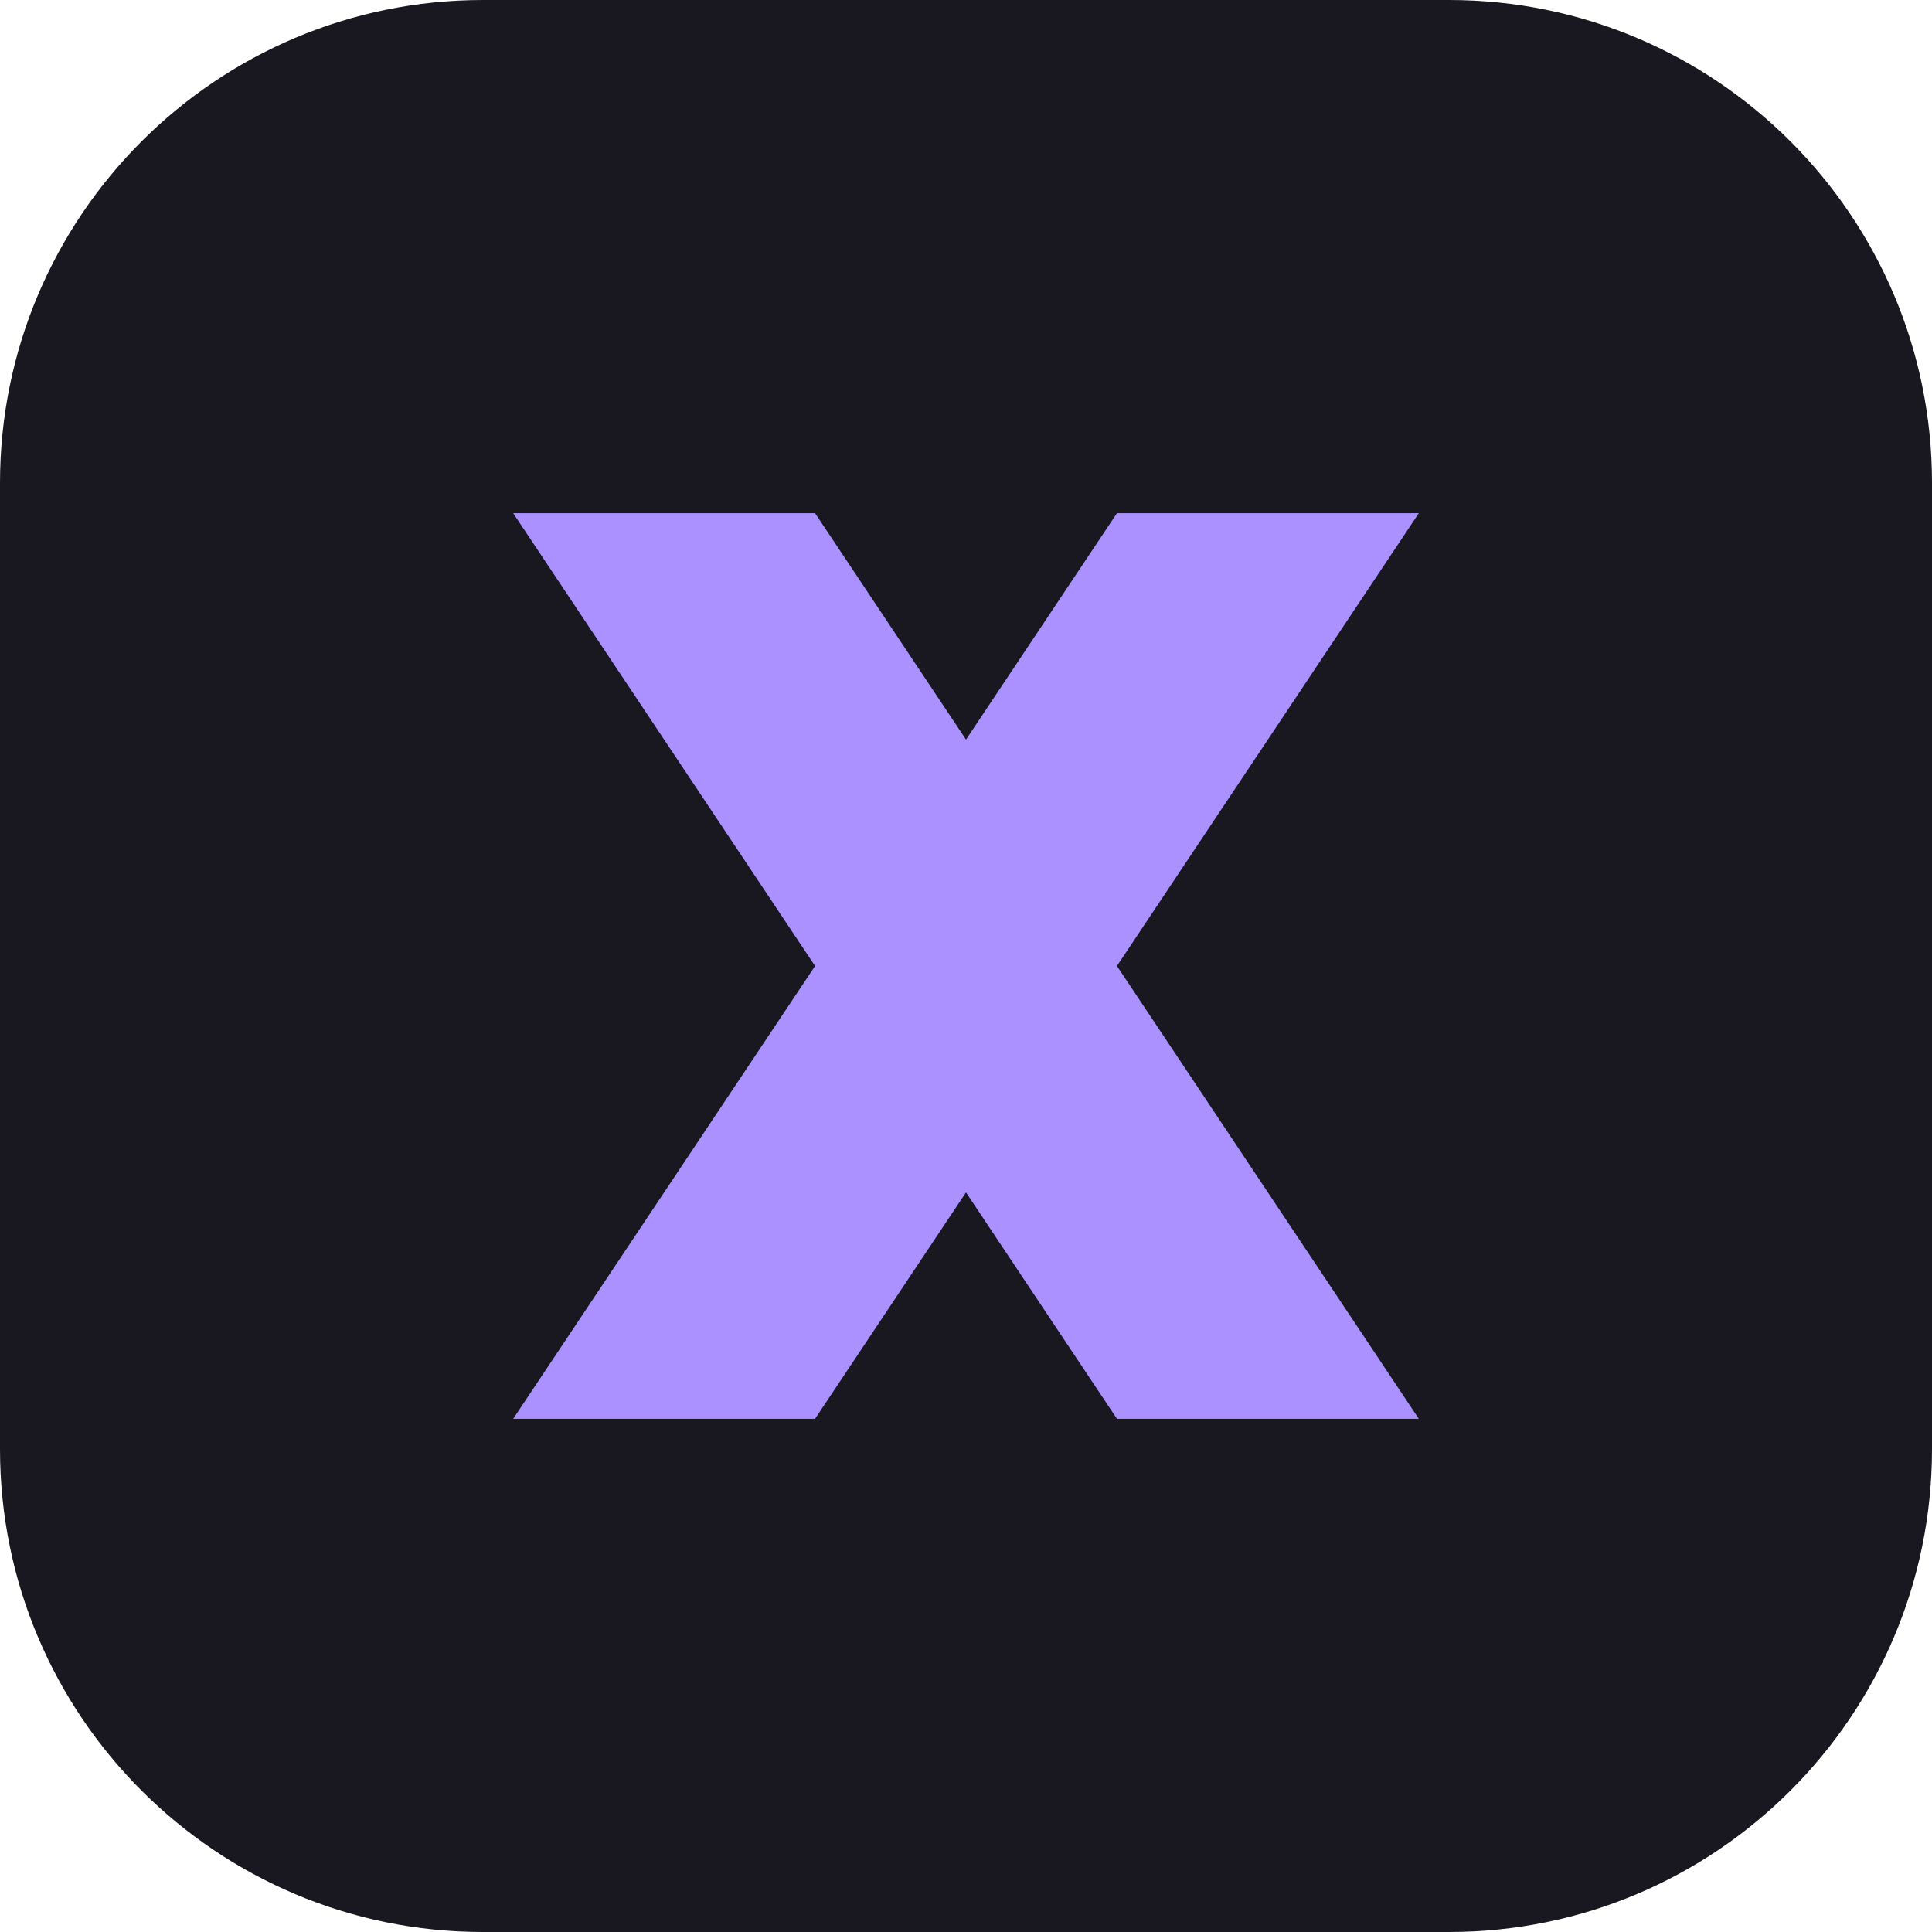
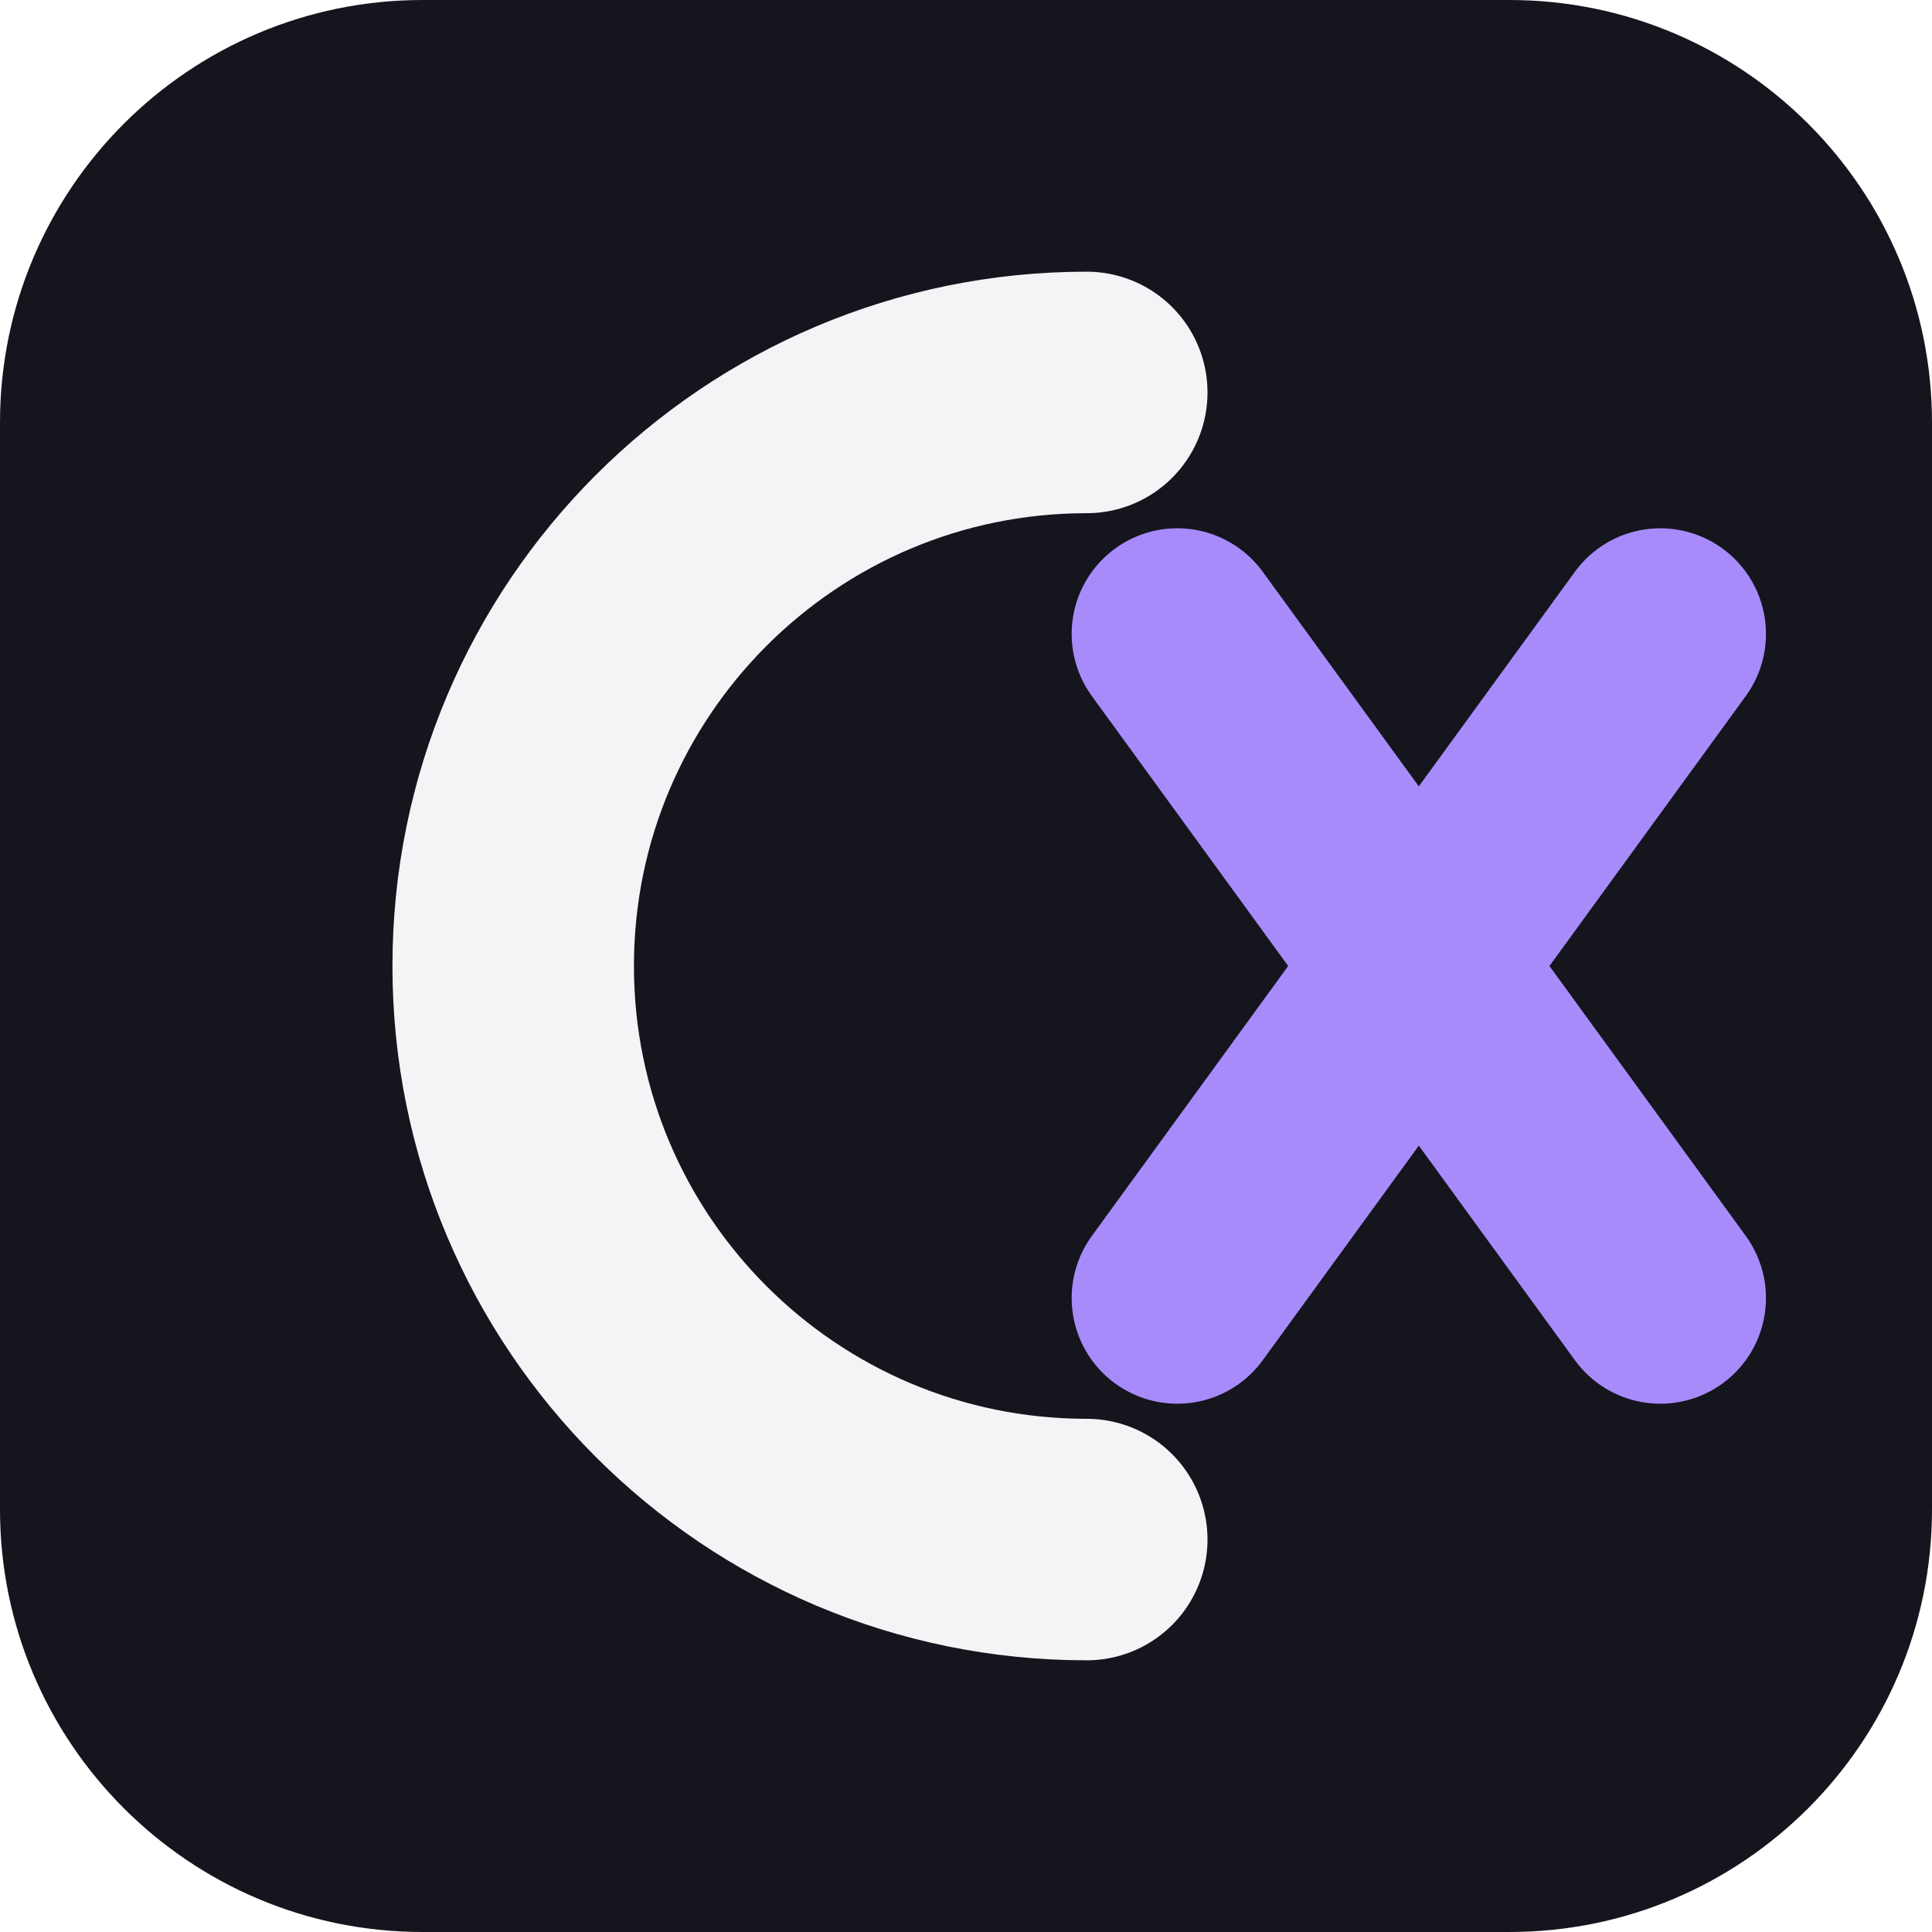
<svg xmlns="http://www.w3.org/2000/svg" viewBox="0 0 64 64">
-   <rect width="64" height="64" rx="16" fill="#19171f" />
-   <path d="M17 17h10l20 30H37zM37 17h10L27 47H17z" fill="#aa91ff" />
+   <rect width="64" height="64" rx="14" fill="#14151D" />
+   <path d="M36 13a19 19 0 1 0 0 38" fill="none" stroke="#F4F4F7" stroke-width="8" stroke-linecap="round" />
+   <path d="m39 21 16 22m0-22L39 43" fill="none" stroke="#A78BFA" stroke-width="7" stroke-linecap="round" />
</svg>
